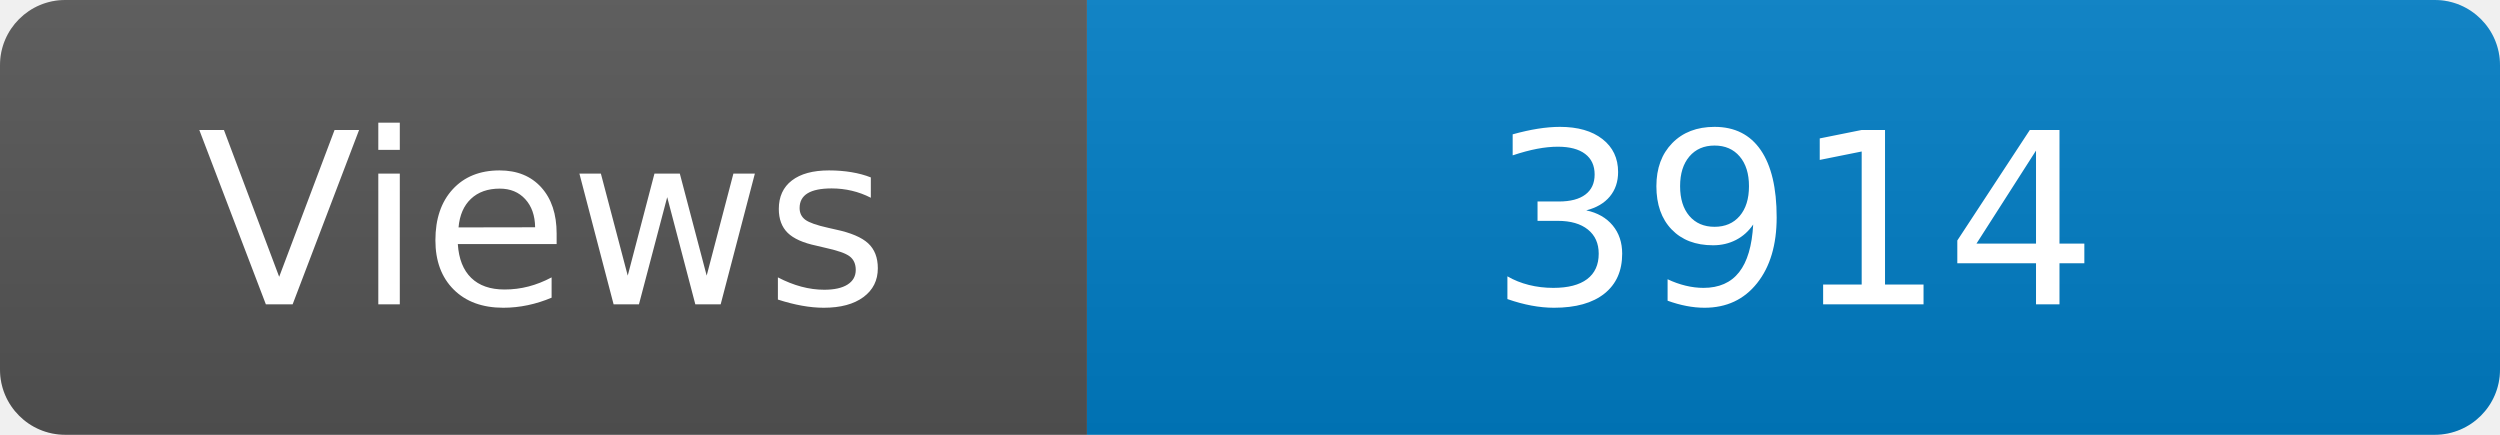
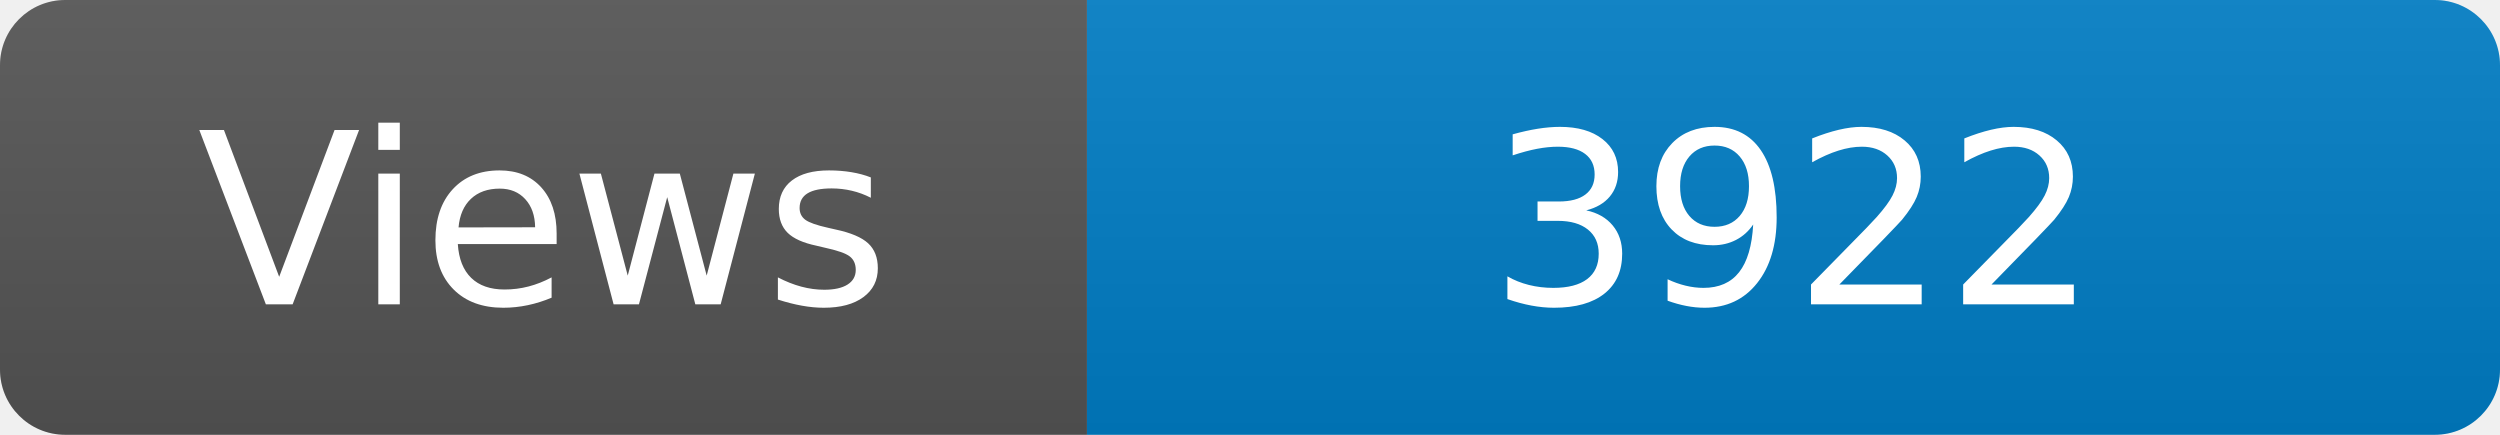
<svg xmlns="http://www.w3.org/2000/svg" width="115" height="20" role="img" aria-label="Maintained?: yes">
  <linearGradient id="s" x2="0" y2="100%">
    <stop offset="0" stop-color="#bbb" stop-opacity=".1" />
    <stop offset="1" stop-opacity=".1" />
  </linearGradient>
  <clipPath id="r">
    <rect width="115" height="20" rx="3" fill="#fff" />
  </clipPath>
  <g clip-path="url(#r)">
    <rect width="50" height="20" fill="#555" />
    <rect x="50" width="160" height="20" fill="#007ec6" />
    <rect width="115" height="20" fill="url(#s)" />
  </g>
  <g fill="#fff" text-anchor="middle" font-family="Verdana,Geneva,DejaVu Sans,sans-serif" font-size="110">
    <text x="250" y="140" transform="scale(.1)" fill="#fff">Views</text>
-     <text x="825" y="140" transform="scale(.1)" fill="#fff">3914</text>
+     <text x="825" y="140" transform="scale(.1)" fill="#fff">3922</text>
  </g>
</svg>
